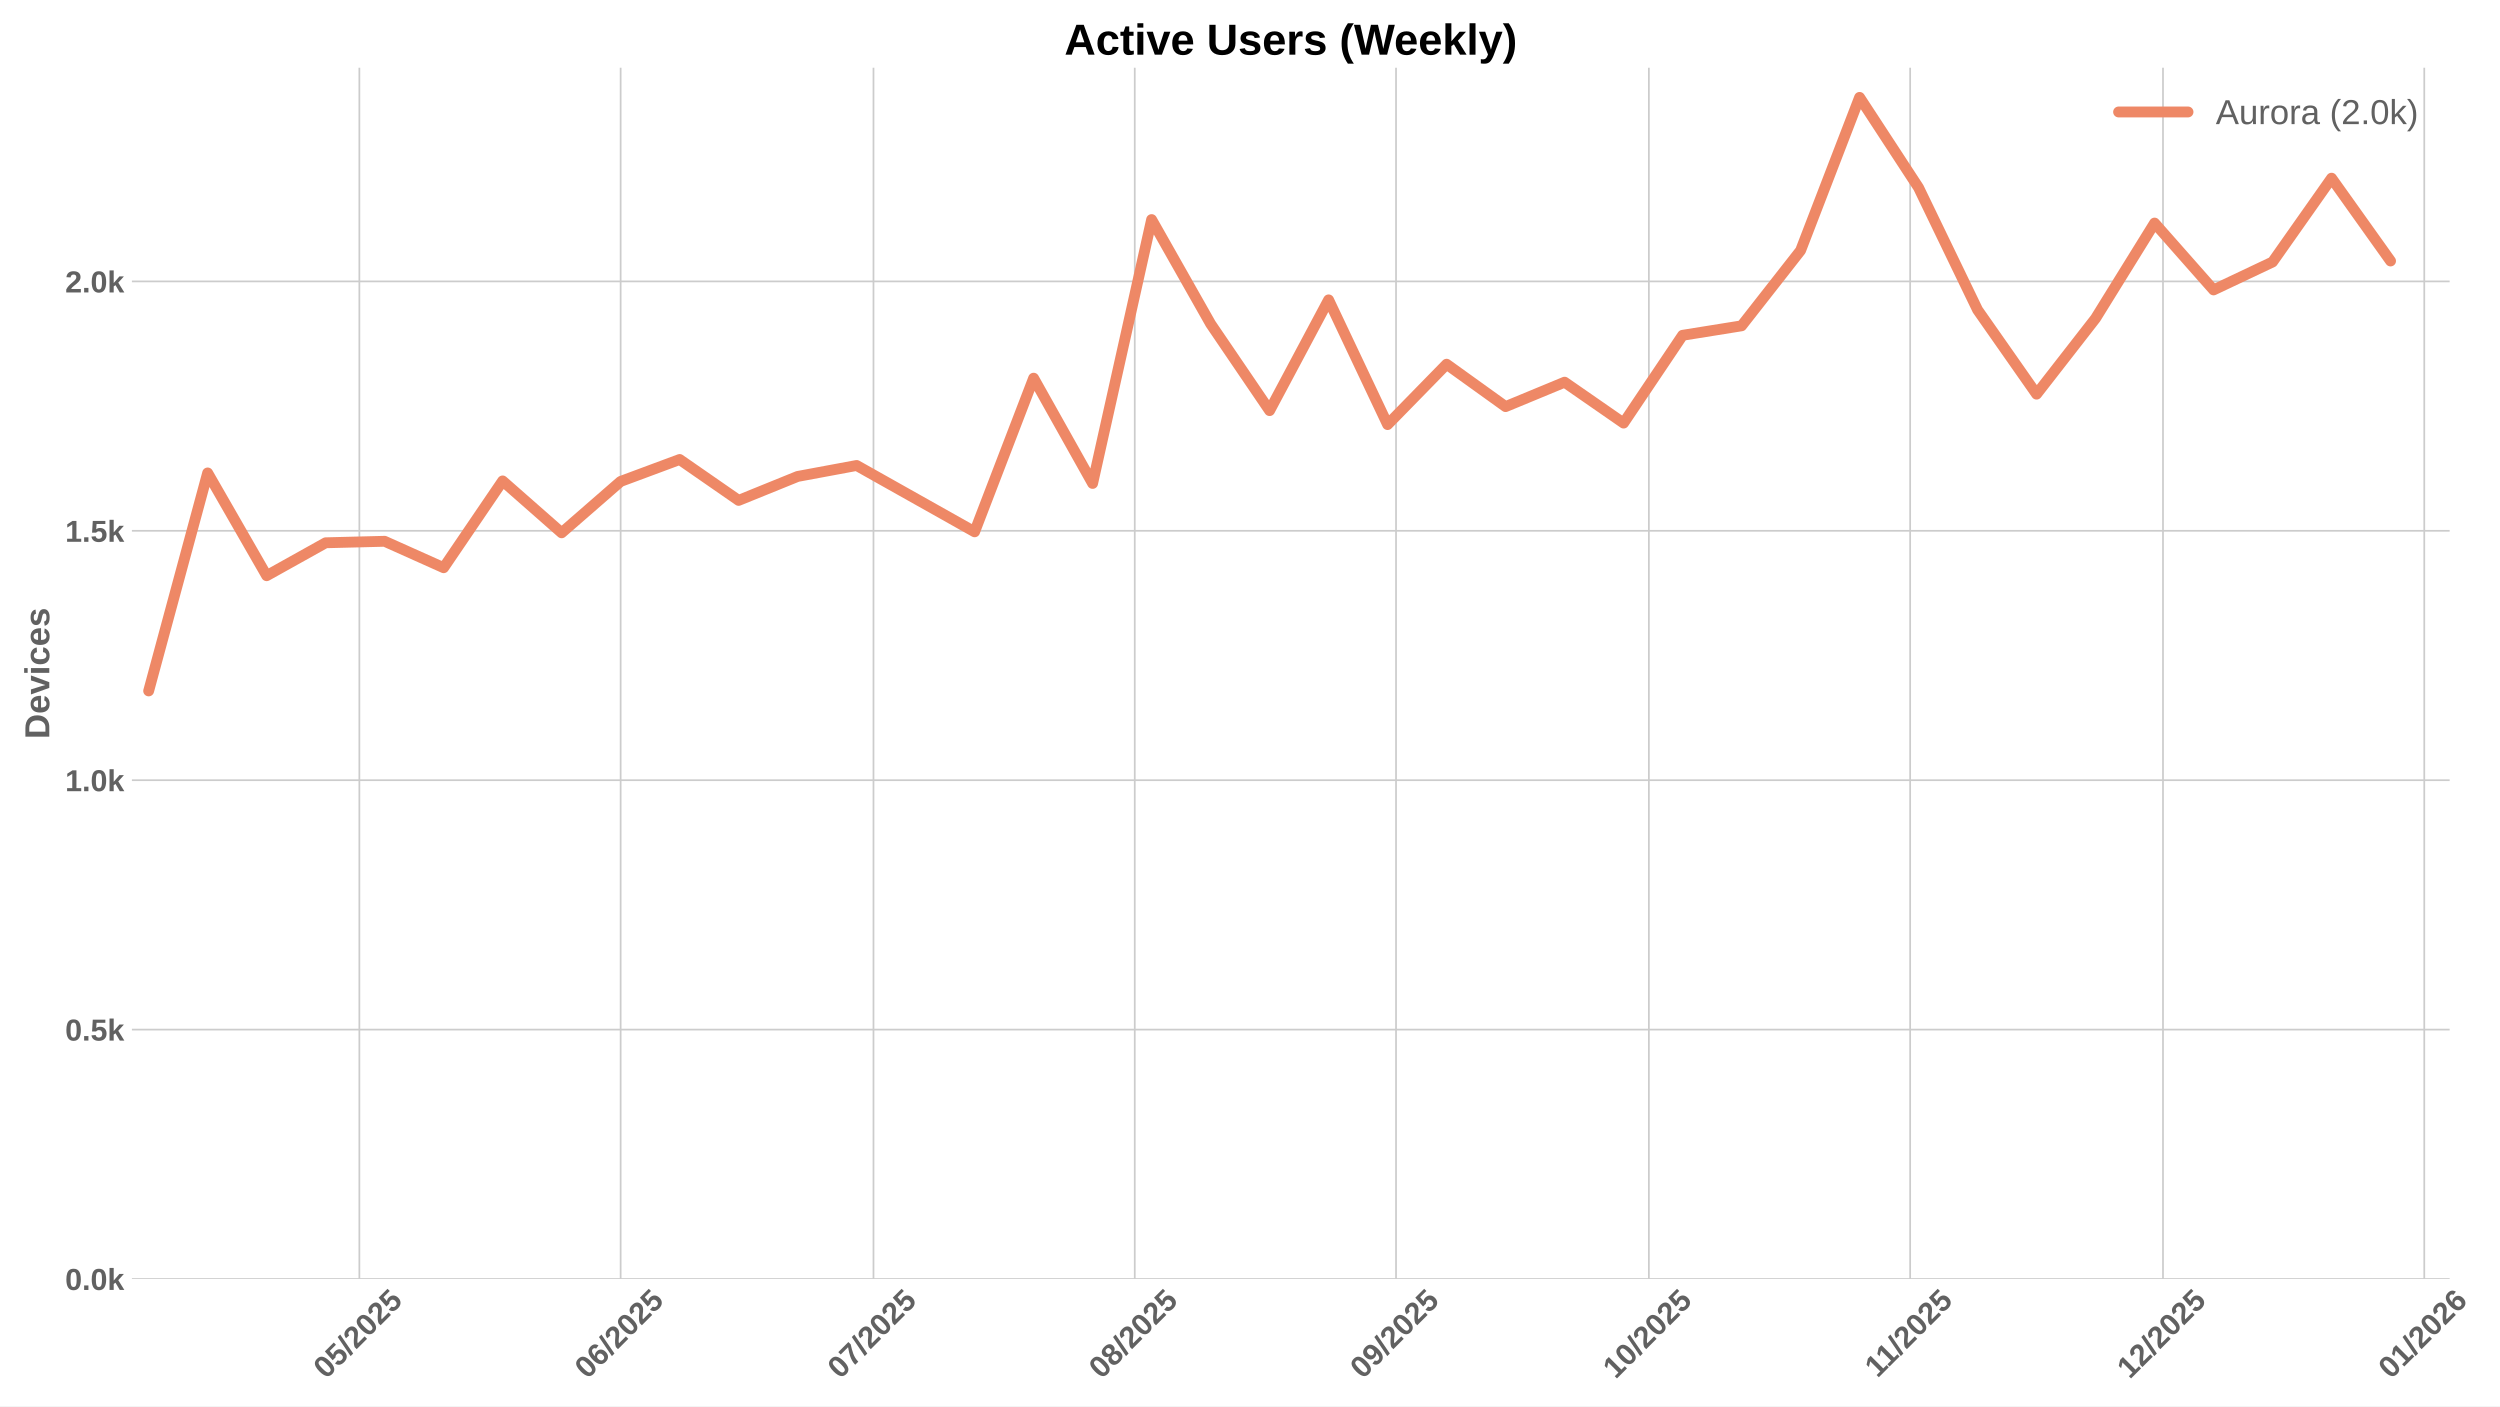
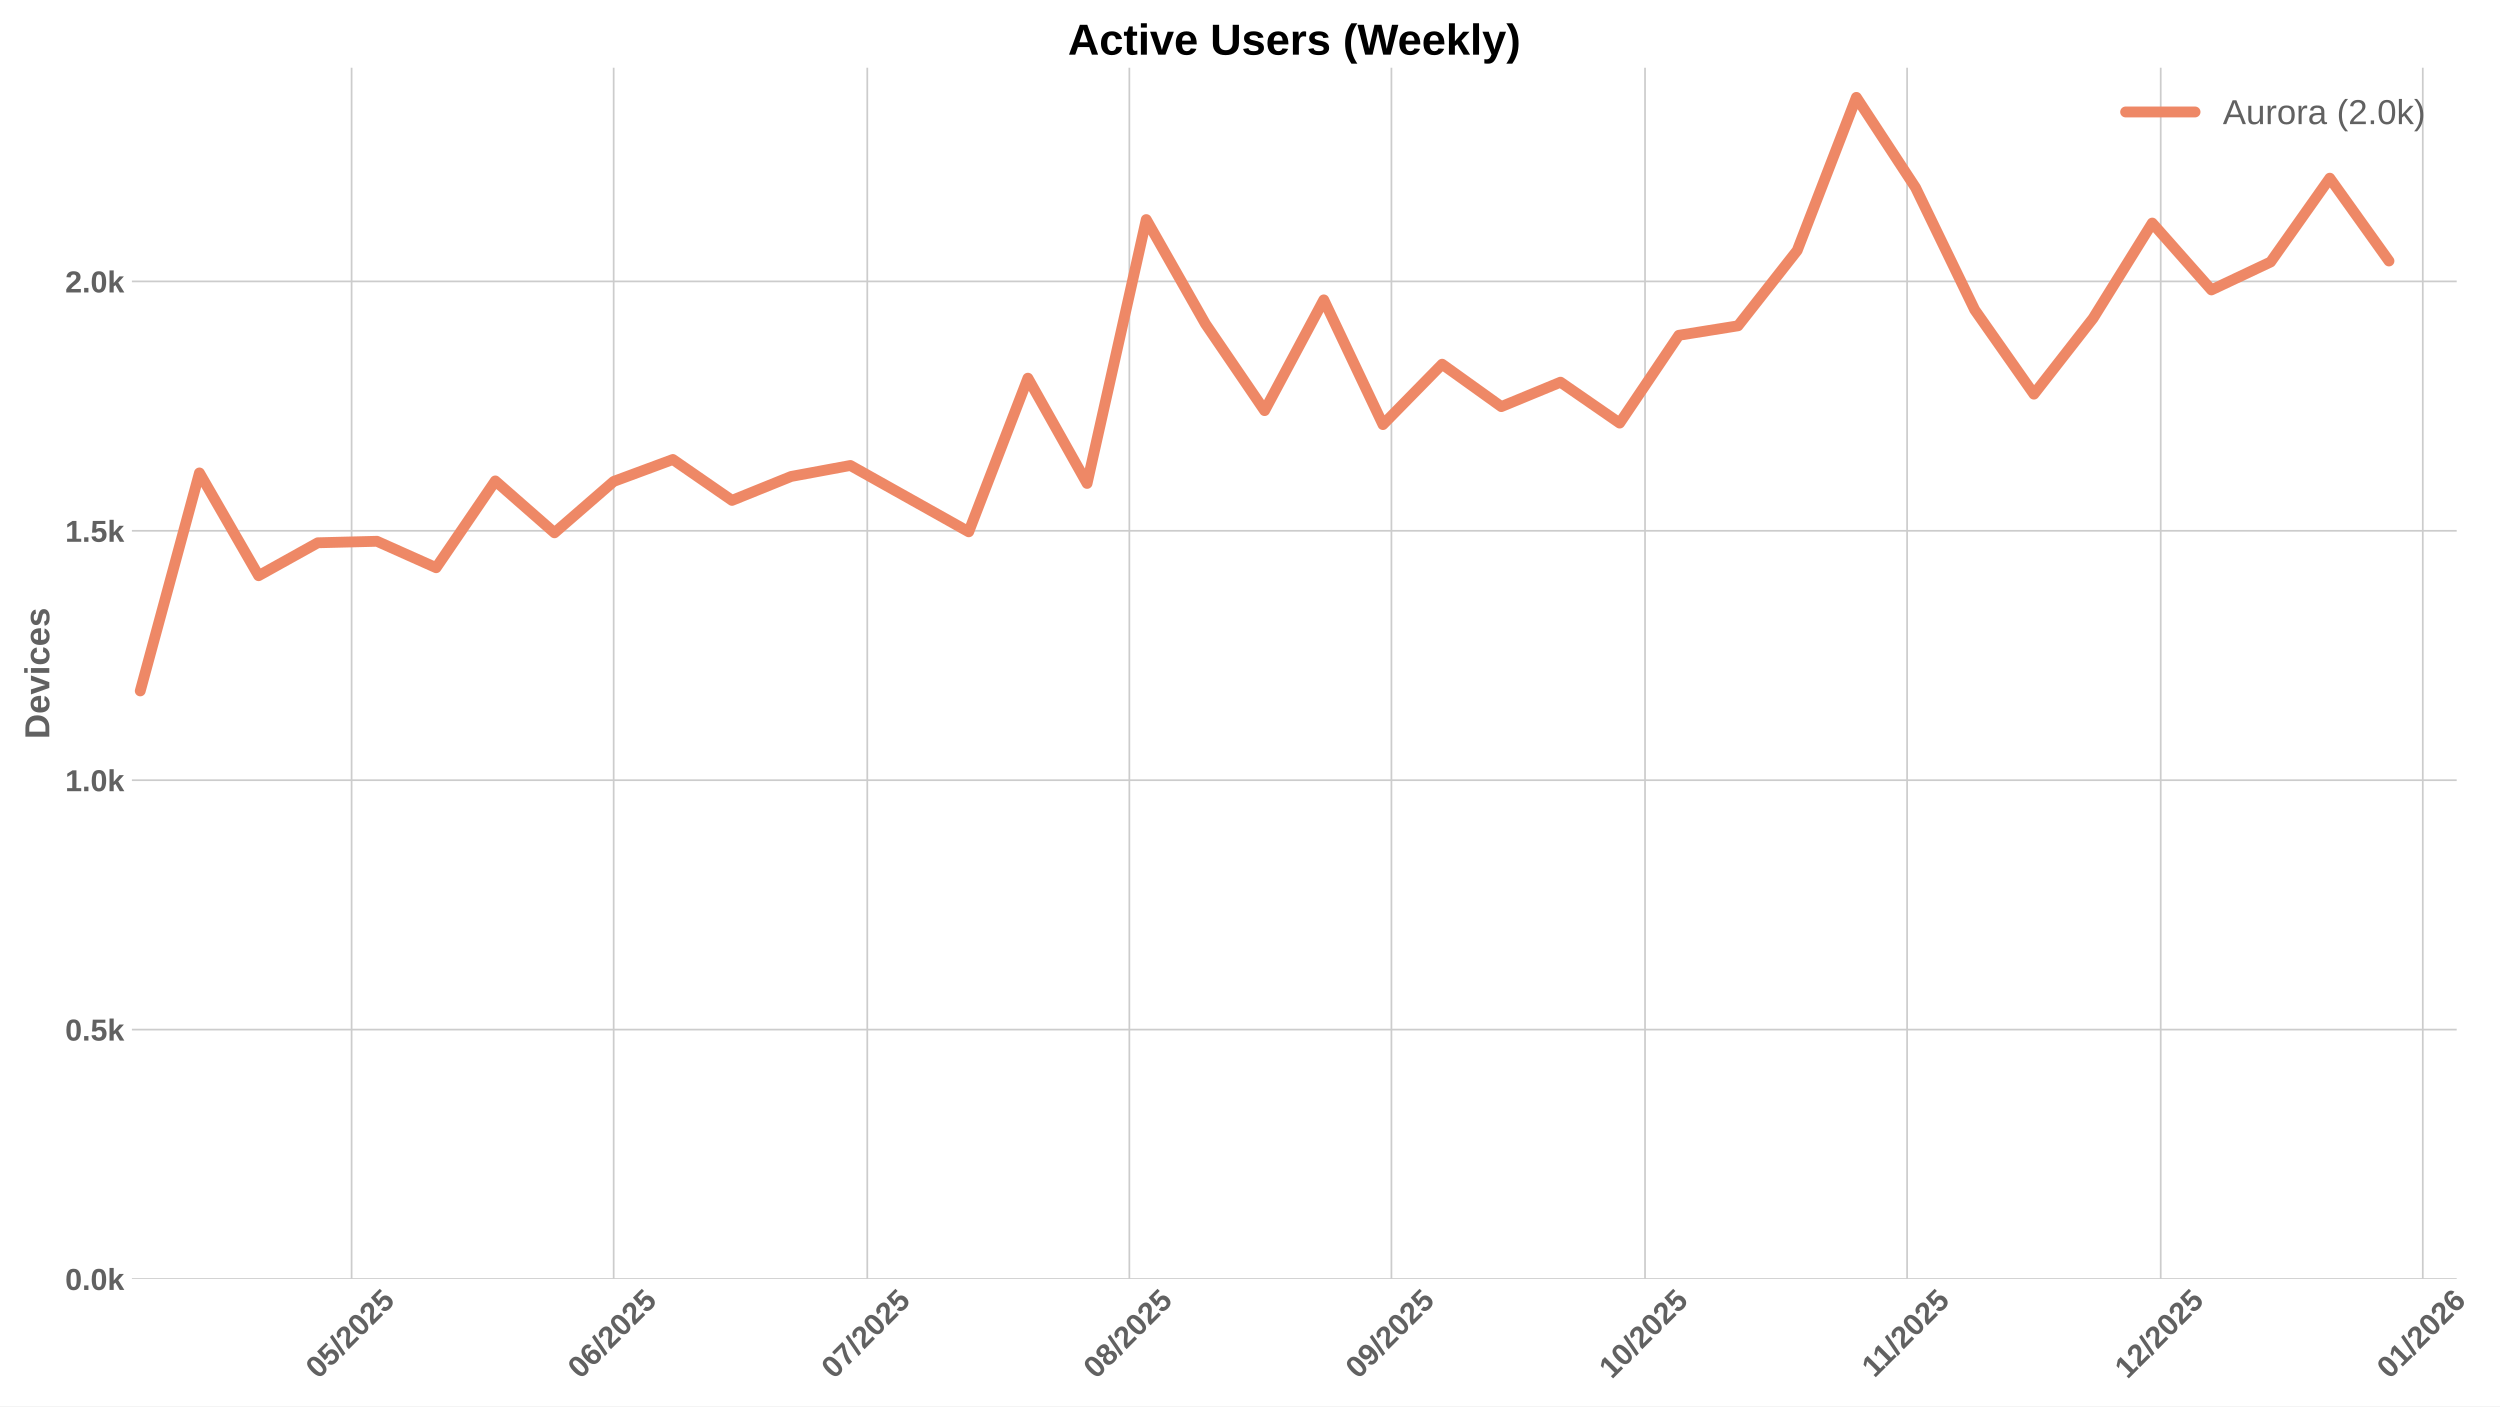
<svg xmlns="http://www.w3.org/2000/svg" xmlns:xlink="http://www.w3.org/1999/xlink" width="1152pt" height="648pt" viewBox="0 0 1152 648" version="1.1">
  <defs>
    <style type="text/css">*{stroke-linejoin: round; stroke-linecap: butt}</style>
  </defs>
  <g id="figure_1">
    <g id="patch_1">
      <path d="M 0 648  L 1152 648  L 1152 0  L 0 0  z " style="fill: #ffffff" />
    </g>
    <g id="axes_1">
      <g id="patch_2">
-         <path d="M 60.78 589.343  L 1128.8 589.343  L 1128.8 31.2  L 60.78 31.2  z " style="fill: #ffffff" />
+         <path d="M 60.78 589.343  L 1132.047 589.343  L 1132.047 31.2  L 60.78 31.2  z " style="fill: #ffffff" />
      </g>
      <g id="matplotlib.axis_1">
        <g id="xtick_1">
          <g id="line2d_1">
-             <path d="M 165.593 589.343  L 165.593 31.2  " clip-path="url(#p2909f60c56)" style="fill: none; stroke: #cccccc; stroke-width: 0.8; stroke-linecap: round" />
+             <path d="M 162.017 589.343  L 162.017 31.2  " clip-path="url(#p04dff54075)" style="fill: none; stroke: #cccccc; stroke-width: 0.8; stroke-linecap: round" />
          </g>
          <g id="line2d_2" />
          <g id="text_1">
-             <g style="fill: #616161" transform="translate(150.263 635.7977) rotate(-45) scale(0.14 -0.14)">
+             <g style="fill: #616161" transform="translate(146.6863 635.7977) rotate(-45) scale(0.14 -0.14)">
              <defs>
                <path id="LiberationSans-Bold-30" d="M 3297 2203  Q 3297 1088 2914 512  Q 2531 -63 1766 -63  Q 253 -63 253 2203  Q 253 2994 418 3494  Q 584 3994 915 4231  Q 1247 4469 1791 4469  Q 2572 4469 2934 3903  Q 3297 3338 3297 2203  z M 2416 2203  Q 2416 2813 2356 3150  Q 2297 3488 2165 3634  Q 2034 3781 1784 3781  Q 1519 3781 1383 3632  Q 1247 3484 1189 3148  Q 1131 2813 1131 2203  Q 1131 1600 1192 1261  Q 1253 922 1386 775  Q 1519 628 1772 628  Q 2022 628 2158 783  Q 2294 938 2355 1278  Q 2416 1619 2416 2203  z " transform="scale(0.015625)" />
                <path id="LiberationSans-Bold-35" d="M 3381 1466  Q 3381 766 2945 351  Q 2509 -63 1750 -63  Q 1088 -63 689 235  Q 291 534 197 1100  L 1075 1172  Q 1144 891 1319 762  Q 1494 634 1759 634  Q 2088 634 2283 843  Q 2478 1053 2478 1447  Q 2478 1794 2293 2001  Q 2109 2209 1778 2209  Q 1413 2209 1181 1925  L 325 1925  L 478 4403  L 3125 4403  L 3125 3750  L 1275 3750  L 1203 2638  Q 1522 2919 2000 2919  Q 2628 2919 3004 2528  Q 3381 2138 3381 1466  z " transform="scale(0.015625)" />
                <path id="LiberationSans-Bold-2f" d="M 63 -128  L 972 4638  L 1716 4638  L 822 -128  L 63 -128  z " transform="scale(0.015625)" />
                <path id="LiberationSans-Bold-32" d="M 222 0  L 222 609  Q 394 988 711 1347  Q 1028 1706 1509 2097  Q 1972 2472 2158 2715  Q 2344 2959 2344 3194  Q 2344 3769 1766 3769  Q 1484 3769 1336 3617  Q 1188 3466 1144 3163  L 259 3213  Q 334 3825 717 4147  Q 1100 4469 1759 4469  Q 2472 4469 2853 4144  Q 3234 3819 3234 3231  Q 3234 2922 3112 2672  Q 2991 2422 2800 2211  Q 2609 2000 2376 1815  Q 2144 1631 1925 1456  Q 1706 1281 1526 1103  Q 1347 925 1259 722  L 3303 722  L 3303 0  L 222 0  z " transform="scale(0.015625)" />
              </defs>
              <use xlink:href="#LiberationSans-Bold-30" />
              <use xlink:href="#LiberationSans-Bold-35" transform="translate(55.61523 0)" />
              <use xlink:href="#LiberationSans-Bold-2f" transform="translate(111.2305 0)" />
              <use xlink:href="#LiberationSans-Bold-32" transform="translate(139.0137 0)" />
              <use xlink:href="#LiberationSans-Bold-30" transform="translate(194.6289 0)" />
              <use xlink:href="#LiberationSans-Bold-32" transform="translate(250.2441 0)" />
              <use xlink:href="#LiberationSans-Bold-35" transform="translate(305.8594 0)" />
            </g>
          </g>
        </g>
        <g id="xtick_2">
          <g id="line2d_3">
-             <path d="M 285.988 589.343  L 285.988 31.2  " clip-path="url(#p2909f60c56)" style="fill: none; stroke: #cccccc; stroke-width: 0.8; stroke-linecap: round" />
+             <path d="M 282.778 589.343  L 282.778 31.2  " clip-path="url(#p04dff54075)" style="fill: none; stroke: #cccccc; stroke-width: 0.8; stroke-linecap: round" />
          </g>
          <g id="line2d_4" />
          <g id="text_2">
-             <g style="fill: #616161" transform="translate(270.6581 635.7977) rotate(-45) scale(0.14 -0.14)">
+             <g style="fill: #616161" transform="translate(267.4473 635.7977) rotate(-45) scale(0.14 -0.14)">
              <defs>
                <path id="LiberationSans-Bold-36" d="M 3328 1441  Q 3328 738 2934 337  Q 2541 -63 1847 -63  Q 1069 -63 651 482  Q 234 1028 234 2100  Q 234 3278 657 3873  Q 1081 4469 1869 4469  Q 2428 4469 2751 4222  Q 3075 3975 3209 3456  L 2381 3341  Q 2263 3775 1850 3775  Q 1497 3775 1295 3422  Q 1094 3069 1094 2350  Q 1234 2584 1484 2709  Q 1734 2834 2050 2834  Q 2641 2834 2984 2459  Q 3328 2084 3328 1441  z M 2447 1416  Q 2447 1791 2273 1989  Q 2100 2188 1797 2188  Q 1506 2188 1331 2002  Q 1156 1816 1156 1509  Q 1156 1125 1339 873  Q 1522 622 1819 622  Q 2116 622 2281 833  Q 2447 1044 2447 1416  z " transform="scale(0.015625)" />
              </defs>
              <use xlink:href="#LiberationSans-Bold-30" />
              <use xlink:href="#LiberationSans-Bold-36" transform="translate(55.61523 0)" />
              <use xlink:href="#LiberationSans-Bold-2f" transform="translate(111.2305 0)" />
              <use xlink:href="#LiberationSans-Bold-32" transform="translate(139.0137 0)" />
              <use xlink:href="#LiberationSans-Bold-30" transform="translate(194.6289 0)" />
              <use xlink:href="#LiberationSans-Bold-32" transform="translate(250.2441 0)" />
              <use xlink:href="#LiberationSans-Bold-35" transform="translate(305.8594 0)" />
            </g>
          </g>
        </g>
        <g id="xtick_3">
          <g id="line2d_5">
-             <path d="M 402.5 589.343  L 402.5 31.2  " clip-path="url(#p2909f60c56)" style="fill: none; stroke: #cccccc; stroke-width: 0.8; stroke-linecap: round" />
+             <path d="M 399.643 589.343  L 399.643 31.2  " clip-path="url(#p04dff54075)" style="fill: none; stroke: #cccccc; stroke-width: 0.8; stroke-linecap: round" />
          </g>
          <g id="line2d_6" />
          <g id="text_3">
-             <g style="fill: #616161" transform="translate(387.1694 635.7977) rotate(-45) scale(0.14 -0.14)">
+             <g style="fill: #616161" transform="translate(384.3128 635.7977) rotate(-45) scale(0.14 -0.14)">
              <defs>
                <path id="LiberationSans-Bold-37" d="M 3278 3706  Q 2981 3238 2717 2797  Q 2453 2356 2256 1911  Q 2059 1466 1945 995  Q 1831 525 1831 0  L 916 0  Q 916 550 1059 1064  Q 1203 1578 1475 2111  Q 1747 2644 2463 3681  L 275 3681  L 275 4403  L 3278 4403  L 3278 3706  z " transform="scale(0.015625)" />
              </defs>
              <use xlink:href="#LiberationSans-Bold-30" />
              <use xlink:href="#LiberationSans-Bold-37" transform="translate(55.61523 0)" />
              <use xlink:href="#LiberationSans-Bold-2f" transform="translate(111.2305 0)" />
              <use xlink:href="#LiberationSans-Bold-32" transform="translate(139.0137 0)" />
              <use xlink:href="#LiberationSans-Bold-30" transform="translate(194.6289 0)" />
              <use xlink:href="#LiberationSans-Bold-32" transform="translate(250.2441 0)" />
              <use xlink:href="#LiberationSans-Bold-35" transform="translate(305.8594 0)" />
            </g>
          </g>
        </g>
        <g id="xtick_4">
          <g id="line2d_7">
-             <path d="M 522.895 589.343  L 522.895 31.2  " clip-path="url(#p2909f60c56)" style="fill: none; stroke: #cccccc; stroke-width: 0.8; stroke-linecap: round" />
+             <path d="M 520.404 589.343  L 520.404 31.2  " clip-path="url(#p04dff54075)" style="fill: none; stroke: #cccccc; stroke-width: 0.8; stroke-linecap: round" />
          </g>
          <g id="line2d_8" />
          <g id="text_4">
-             <g style="fill: #616161" transform="translate(507.5644 635.7977) rotate(-45) scale(0.14 -0.14)">
+             <g style="fill: #616161" transform="translate(505.0737 635.7977) rotate(-45) scale(0.14 -0.14)">
              <defs>
                <path id="LiberationSans-Bold-38" d="M 3363 1241  Q 3363 622 2953 279  Q 2544 -63 1784 -63  Q 1031 -63 617 278  Q 203 619 203 1234  Q 203 1656 447 1945  Q 691 2234 1100 2303  L 1100 2316  Q 744 2394 525 2669  Q 306 2944 306 3303  Q 306 3844 689 4156  Q 1072 4469 1772 4469  Q 2488 4469 2870 4164  Q 3253 3859 3253 3297  Q 3253 2938 3036 2666  Q 2819 2394 2453 2322  L 2453 2309  Q 2878 2241 3120 1961  Q 3363 1681 3363 1241  z M 2350 3250  Q 2350 3563 2206 3708  Q 2063 3853 1772 3853  Q 1203 3853 1203 3250  Q 1203 2619 1778 2619  Q 2066 2619 2208 2766  Q 2350 2913 2350 3250  z M 2453 1313  Q 2453 2003 1766 2003  Q 1447 2003 1276 1822  Q 1106 1641 1106 1300  Q 1106 913 1275 734  Q 1444 556 1791 556  Q 2131 556 2292 734  Q 2453 913 2453 1313  z " transform="scale(0.015625)" />
              </defs>
              <use xlink:href="#LiberationSans-Bold-30" />
              <use xlink:href="#LiberationSans-Bold-38" transform="translate(55.61523 0)" />
              <use xlink:href="#LiberationSans-Bold-2f" transform="translate(111.2305 0)" />
              <use xlink:href="#LiberationSans-Bold-32" transform="translate(139.0137 0)" />
              <use xlink:href="#LiberationSans-Bold-30" transform="translate(194.6289 0)" />
              <use xlink:href="#LiberationSans-Bold-32" transform="translate(250.2441 0)" />
              <use xlink:href="#LiberationSans-Bold-35" transform="translate(305.8594 0)" />
            </g>
          </g>
        </g>
        <g id="xtick_5">
          <g id="line2d_9">
-             <path d="M 643.29 589.343  L 643.29 31.2  " clip-path="url(#p2909f60c56)" style="fill: none; stroke: #cccccc; stroke-width: 0.8; stroke-linecap: round" />
+             <path d="M 641.165 589.343  L 641.165 31.2  " clip-path="url(#p04dff54075)" style="fill: none; stroke: #cccccc; stroke-width: 0.8; stroke-linecap: round" />
          </g>
          <g id="line2d_10" />
          <g id="text_5">
-             <g style="fill: #616161" transform="translate(627.9594 635.7977) rotate(-45) scale(0.14 -0.14)">
+             <g style="fill: #616161" transform="translate(625.8347 635.7977) rotate(-45) scale(0.14 -0.14)">
              <defs>
                <path id="LiberationSans-Bold-39" d="M 3322 2272  Q 3322 1100 2894 518  Q 2466 -63 1678 -63  Q 1097 -63 767 185  Q 438 434 300 972  L 1125 1088  Q 1247 628 1688 628  Q 2056 628 2254 981  Q 2453 1334 2459 2028  Q 2341 1794 2070 1661  Q 1800 1528 1488 1528  Q 906 1528 564 1923  Q 222 2319 222 2994  Q 222 3688 623 4078  Q 1025 4469 1759 4469  Q 2550 4469 2936 3920  Q 3322 3372 3322 2272  z M 2394 2888  Q 2394 3297 2214 3539  Q 2034 3781 1738 3781  Q 1447 3781 1280 3570  Q 1113 3359 1113 2988  Q 1113 2622 1278 2401  Q 1444 2181 1741 2181  Q 2022 2181 2208 2373  Q 2394 2566 2394 2888  z " transform="scale(0.015625)" />
              </defs>
              <use xlink:href="#LiberationSans-Bold-30" />
              <use xlink:href="#LiberationSans-Bold-39" transform="translate(55.61523 0)" />
              <use xlink:href="#LiberationSans-Bold-2f" transform="translate(111.2305 0)" />
              <use xlink:href="#LiberationSans-Bold-32" transform="translate(139.0137 0)" />
              <use xlink:href="#LiberationSans-Bold-30" transform="translate(194.6289 0)" />
              <use xlink:href="#LiberationSans-Bold-32" transform="translate(250.2441 0)" />
              <use xlink:href="#LiberationSans-Bold-35" transform="translate(305.8594 0)" />
            </g>
          </g>
        </g>
        <g id="xtick_6">
          <g id="line2d_11">
-             <path d="M 759.801 589.343  L 759.801 31.2  " clip-path="url(#p2909f60c56)" style="fill: none; stroke: #cccccc; stroke-width: 0.8; stroke-linecap: round" />
+             <path d="M 758.03 589.343  L 758.03 31.2  " clip-path="url(#p04dff54075)" style="fill: none; stroke: #cccccc; stroke-width: 0.8; stroke-linecap: round" />
          </g>
          <g id="line2d_12" />
          <g id="text_6">
-             <g style="fill: #616161" transform="translate(744.4708 635.7977) rotate(-45) scale(0.14 -0.14)">
+             <g style="fill: #616161" transform="translate(742.7002 635.7977) rotate(-45) scale(0.14 -0.14)">
              <defs>
                <path id="LiberationSans-Bold-31" d="M 403 0  L 403 653  L 1494 653  L 1494 3656  L 438 2997  L 438 3688  L 1541 4403  L 2372 4403  L 2372 653  L 3381 653  L 3381 0  L 403 0  z " transform="scale(0.015625)" />
              </defs>
              <use xlink:href="#LiberationSans-Bold-31" />
              <use xlink:href="#LiberationSans-Bold-30" transform="translate(55.61523 0)" />
              <use xlink:href="#LiberationSans-Bold-2f" transform="translate(111.2305 0)" />
              <use xlink:href="#LiberationSans-Bold-32" transform="translate(139.0137 0)" />
              <use xlink:href="#LiberationSans-Bold-30" transform="translate(194.6289 0)" />
              <use xlink:href="#LiberationSans-Bold-32" transform="translate(250.2441 0)" />
              <use xlink:href="#LiberationSans-Bold-35" transform="translate(305.8594 0)" />
            </g>
          </g>
        </g>
        <g id="xtick_7">
          <g id="line2d_13">
-             <path d="M 880.196 589.343  L 880.196 31.2  " clip-path="url(#p2909f60c56)" style="fill: none; stroke: #cccccc; stroke-width: 0.8; stroke-linecap: round" />
+             <path d="M 878.791 589.343  L 878.791 31.2  " clip-path="url(#p04dff54075)" style="fill: none; stroke: #cccccc; stroke-width: 0.8; stroke-linecap: round" />
          </g>
          <g id="line2d_14" />
          <g id="text_7">
-             <g style="fill: #616161" transform="translate(865.138 635.2532) rotate(-45) scale(0.14 -0.14)">
+             <g style="fill: #616161" transform="translate(863.7334 635.2532) rotate(-45) scale(0.14 -0.14)">
              <use xlink:href="#LiberationSans-Bold-31" />
              <use xlink:href="#LiberationSans-Bold-31" transform="translate(50.11523 0)" />
              <use xlink:href="#LiberationSans-Bold-2f" transform="translate(105.7305 0)" />
              <use xlink:href="#LiberationSans-Bold-32" transform="translate(133.5137 0)" />
              <use xlink:href="#LiberationSans-Bold-30" transform="translate(189.1289 0)" />
              <use xlink:href="#LiberationSans-Bold-32" transform="translate(244.7441 0)" />
              <use xlink:href="#LiberationSans-Bold-35" transform="translate(300.3594 0)" />
            </g>
          </g>
        </g>
        <g id="xtick_8">
          <g id="line2d_15">
-             <path d="M 996.707 589.343  L 996.707 31.2  " clip-path="url(#p2909f60c56)" style="fill: none; stroke: #cccccc; stroke-width: 0.8; stroke-linecap: round" />
+             <path d="M 995.657 589.343  L 995.657 31.2  " clip-path="url(#p04dff54075)" style="fill: none; stroke: #cccccc; stroke-width: 0.8; stroke-linecap: round" />
          </g>
          <g id="line2d_16" />
          <g id="text_8">
-             <g style="fill: #616161" transform="translate(981.3771 635.7977) rotate(-45) scale(0.14 -0.14)">
+             <g style="fill: #616161" transform="translate(980.3266 635.7977) rotate(-45) scale(0.14 -0.14)">
              <use xlink:href="#LiberationSans-Bold-31" />
              <use xlink:href="#LiberationSans-Bold-32" transform="translate(55.61523 0)" />
              <use xlink:href="#LiberationSans-Bold-2f" transform="translate(111.2305 0)" />
              <use xlink:href="#LiberationSans-Bold-32" transform="translate(139.0137 0)" />
              <use xlink:href="#LiberationSans-Bold-30" transform="translate(194.6289 0)" />
              <use xlink:href="#LiberationSans-Bold-32" transform="translate(250.2441 0)" />
              <use xlink:href="#LiberationSans-Bold-35" transform="translate(305.8594 0)" />
            </g>
          </g>
        </g>
        <g id="xtick_9">
          <g id="line2d_17">
-             <path d="M 1117.102 589.343  L 1117.102 31.2  " clip-path="url(#p2909f60c56)" style="fill: none; stroke: #cccccc; stroke-width: 0.8; stroke-linecap: round" />
+             <path d="M 1116.418 589.343  L 1116.418 31.2  " clip-path="url(#p04dff54075)" style="fill: none; stroke: #cccccc; stroke-width: 0.8; stroke-linecap: round" />
          </g>
          <g id="line2d_18" />
          <g id="text_9">
-             <g style="fill: #616161" transform="translate(1101.772 635.7977) rotate(-45) scale(0.14 -0.14)">
+             <g style="fill: #616161" transform="translate(1101.088 635.7977) rotate(-45) scale(0.14 -0.14)">
              <use xlink:href="#LiberationSans-Bold-30" />
              <use xlink:href="#LiberationSans-Bold-31" transform="translate(55.61523 0)" />
              <use xlink:href="#LiberationSans-Bold-2f" transform="translate(111.2305 0)" />
              <use xlink:href="#LiberationSans-Bold-32" transform="translate(139.0137 0)" />
              <use xlink:href="#LiberationSans-Bold-30" transform="translate(194.6289 0)" />
              <use xlink:href="#LiberationSans-Bold-32" transform="translate(250.2441 0)" />
              <use xlink:href="#LiberationSans-Bold-36" transform="translate(305.8594 0)" />
            </g>
          </g>
        </g>
      </g>
      <g id="matplotlib.axis_2">
        <g id="ytick_1">
          <g id="line2d_19">
-             <path d="M 60.78 589.343  L 1128.8 589.343  " clip-path="url(#p2909f60c56)" style="fill: none; stroke: #cccccc; stroke-width: 0.8; stroke-linecap: round" />
+             <path d="M 60.78 589.343  L 1132.047 589.343  " clip-path="url(#p04dff54075)" style="fill: none; stroke: #cccccc; stroke-width: 0.8; stroke-linecap: round" />
          </g>
          <g id="line2d_20" />
          <g id="text_10">
            <g style="fill: #616161" transform="translate(30.03469 594.416) scale(0.14 -0.14)">
              <defs>
                <path id="LiberationSans-Bold-2e" d="M 434 0  L 434 953  L 1338 953  L 1338 0  L 434 0  z " transform="scale(0.015625)" />
                <path id="LiberationSans-Bold-6b" d="M 2606 0  L 1703 1531  L 1325 1269  L 1325 0  L 447 0  L 447 4638  L 1325 4638  L 1325 1981  L 2531 3381  L 3475 3381  L 2288 2063  L 3566 0  L 2606 0  z " transform="scale(0.015625)" />
              </defs>
              <use xlink:href="#LiberationSans-Bold-30" />
              <use xlink:href="#LiberationSans-Bold-2e" transform="translate(55.61523 0)" />
              <use xlink:href="#LiberationSans-Bold-30" transform="translate(83.39844 0)" />
              <use xlink:href="#LiberationSans-Bold-6b" transform="translate(139.0137 0)" />
            </g>
          </g>
        </g>
        <g id="ytick_2">
          <g id="line2d_21">
-             <path d="M 60.78 474.428  L 1128.8 474.428  " clip-path="url(#p2909f60c56)" style="fill: none; stroke: #cccccc; stroke-width: 0.8; stroke-linecap: round" />
+             <path d="M 60.78 474.428  L 1132.047 474.428  " clip-path="url(#p04dff54075)" style="fill: none; stroke: #cccccc; stroke-width: 0.8; stroke-linecap: round" />
          </g>
          <g id="line2d_22" />
          <g id="text_11">
            <g style="fill: #616161" transform="translate(30.03469 479.5008) scale(0.14 -0.14)">
              <use xlink:href="#LiberationSans-Bold-30" />
              <use xlink:href="#LiberationSans-Bold-2e" transform="translate(55.61523 0)" />
              <use xlink:href="#LiberationSans-Bold-35" transform="translate(83.39844 0)" />
              <use xlink:href="#LiberationSans-Bold-6b" transform="translate(139.0137 0)" />
            </g>
          </g>
        </g>
        <g id="ytick_3">
          <g id="line2d_23">
-             <path d="M 60.78 359.513  L 1128.8 359.513  " clip-path="url(#p2909f60c56)" style="fill: none; stroke: #cccccc; stroke-width: 0.8; stroke-linecap: round" />
+             <path d="M 60.78 359.513  L 1132.047 359.513  " clip-path="url(#p04dff54075)" style="fill: none; stroke: #cccccc; stroke-width: 0.8; stroke-linecap: round" />
          </g>
          <g id="line2d_24" />
          <g id="text_12">
            <g style="fill: #616161" transform="translate(30.03469 364.5856) scale(0.14 -0.14)">
              <use xlink:href="#LiberationSans-Bold-31" />
              <use xlink:href="#LiberationSans-Bold-2e" transform="translate(55.61523 0)" />
              <use xlink:href="#LiberationSans-Bold-30" transform="translate(83.39844 0)" />
              <use xlink:href="#LiberationSans-Bold-6b" transform="translate(139.0137 0)" />
            </g>
          </g>
        </g>
        <g id="ytick_4">
          <g id="line2d_25">
-             <path d="M 60.78 244.598  L 1128.8 244.598  " clip-path="url(#p2909f60c56)" style="fill: none; stroke: #cccccc; stroke-width: 0.8; stroke-linecap: round" />
+             <path d="M 60.78 244.598  L 1132.047 244.598  " clip-path="url(#p04dff54075)" style="fill: none; stroke: #cccccc; stroke-width: 0.8; stroke-linecap: round" />
          </g>
          <g id="line2d_26" />
          <g id="text_13">
            <g style="fill: #616161" transform="translate(30.03469 249.6704) scale(0.14 -0.14)">
              <use xlink:href="#LiberationSans-Bold-31" />
              <use xlink:href="#LiberationSans-Bold-2e" transform="translate(55.61523 0)" />
              <use xlink:href="#LiberationSans-Bold-35" transform="translate(83.39844 0)" />
              <use xlink:href="#LiberationSans-Bold-6b" transform="translate(139.0137 0)" />
            </g>
          </g>
        </g>
        <g id="ytick_5">
          <g id="line2d_27">
-             <path d="M 60.78 129.682  L 1128.8 129.682  " clip-path="url(#p2909f60c56)" style="fill: none; stroke: #cccccc; stroke-width: 0.8; stroke-linecap: round" />
+             <path d="M 60.78 129.682  L 1132.047 129.682  " clip-path="url(#p04dff54075)" style="fill: none; stroke: #cccccc; stroke-width: 0.8; stroke-linecap: round" />
          </g>
          <g id="line2d_28" />
          <g id="text_14">
            <g style="fill: #616161" transform="translate(30.03469 134.7551) scale(0.14 -0.14)">
              <use xlink:href="#LiberationSans-Bold-32" />
              <use xlink:href="#LiberationSans-Bold-2e" transform="translate(55.61523 0)" />
              <use xlink:href="#LiberationSans-Bold-30" transform="translate(83.39844 0)" />
              <use xlink:href="#LiberationSans-Bold-6b" transform="translate(139.0137 0)" />
            </g>
          </g>
        </g>
        <g id="text_15">
          <g style="fill: #616161" transform="translate(22.71469 340.5153) rotate(-90) scale(0.16 -0.16)">
            <defs>
              <path id="LiberationSans-Bold-44" d="M 4353 2234  Q 4353 1553 4086 1045  Q 3819 538 3330 269  Q 2841 0 2209 0  L 428 0  L 428 4403  L 2022 4403  Q 3134 4403 3743 3842  Q 4353 3281 4353 2234  z M 3425 2234  Q 3425 2944 3056 3317  Q 2688 3691 2003 3691  L 1350 3691  L 1350 713  L 2131 713  Q 2725 713 3075 1122  Q 3425 1531 3425 2234  z " transform="scale(0.015625)" />
              <path id="LiberationSans-Bold-65" d="M 1831 -63  Q 1069 -63 659 389  Q 250 841 250 1706  Q 250 2544 665 2994  Q 1081 3444 1844 3444  Q 2572 3444 2956 2961  Q 3341 2478 3341 1547  L 3341 1522  L 1172 1522  Q 1172 1028 1355 776  Q 1538 525 1875 525  Q 2341 525 2463 928  L 3291 856  Q 2931 -63 1831 -63  z M 1831 2891  Q 1522 2891 1355 2675  Q 1188 2459 1178 2072  L 2491 2072  Q 2466 2481 2294 2686  Q 2122 2891 1831 2891  z " transform="scale(0.015625)" />
              <path id="LiberationSans-Bold-76" d="M 2284 0  L 1234 0  L 25 3381  L 953 3381  L 1544 1491  Q 1591 1334 1766 709  Q 1797 838 1894 1159  Q 1991 1481 2613 3381  L 3531 3381  L 2284 0  z " transform="scale(0.015625)" />
              <path id="LiberationSans-Bold-69" d="M 447 3991  L 447 4638  L 1325 4638  L 1325 3991  L 447 3991  z M 447 0  L 447 3381  L 1325 3381  L 1325 0  L 447 0  z " transform="scale(0.015625)" />
              <path id="LiberationSans-Bold-63" d="M 1856 -63  Q 1088 -63 669 395  Q 250 853 250 1672  Q 250 2509 672 2976  Q 1094 3444 1869 3444  Q 2466 3444 2856 3144  Q 3247 2844 3347 2316  L 2463 2272  Q 2425 2531 2275 2686  Q 2125 2841 1850 2841  Q 1172 2841 1172 1706  Q 1172 538 1863 538  Q 2113 538 2281 695  Q 2450 853 2491 1166  L 3372 1125  Q 3325 778 3123 506  Q 2922 234 2594 85  Q 2266 -63 1856 -63  z " transform="scale(0.015625)" />
              <path id="LiberationSans-Bold-73" d="M 3297 988  Q 3297 497 2895 217  Q 2494 -63 1784 -63  Q 1088 -63 717 157  Q 347 378 225 844  L 997 959  Q 1063 719 1223 619  Q 1384 519 1784 519  Q 2153 519 2322 612  Q 2491 706 2491 906  Q 2491 1069 2355 1164  Q 2219 1259 1894 1325  Q 1150 1472 890 1598  Q 631 1725 495 1926  Q 359 2128 359 2422  Q 359 2906 732 3176  Q 1106 3447 1791 3447  Q 2394 3447 2761 3212  Q 3128 2978 3219 2534  L 2441 2453  Q 2403 2659 2256 2761  Q 2109 2863 1791 2863  Q 1478 2863 1322 2783  Q 1166 2703 1166 2516  Q 1166 2369 1286 2283  Q 1406 2197 1691 2141  Q 2088 2059 2395 1973  Q 2703 1888 2889 1769  Q 3075 1650 3186 1464  Q 3297 1278 3297 988  z " transform="scale(0.015625)" />
            </defs>
            <use xlink:href="#LiberationSans-Bold-44" />
            <use xlink:href="#LiberationSans-Bold-65" transform="translate(72.2168 0)" />
            <use xlink:href="#LiberationSans-Bold-76" transform="translate(127.832 0)" />
            <use xlink:href="#LiberationSans-Bold-69" transform="translate(183.4473 0)" />
            <use xlink:href="#LiberationSans-Bold-63" transform="translate(211.2305 0)" />
            <use xlink:href="#LiberationSans-Bold-65" transform="translate(266.8457 0)" />
            <use xlink:href="#LiberationSans-Bold-73" transform="translate(322.4609 0)" />
          </g>
        </g>
      </g>
      <g id="line2d_29">
-         <path d="M 68.501 318.373  L 95.687 217.937  L 122.873 265.282  L 150.058 250.113  L 177.244 249.424  L 204.43 261.605  L 231.616 221.615  L 258.802 245.517  L 285.988 221.844  L 313.174 211.732  L 340.36 230.578  L 367.546 219.546  L 394.732 214.49  L 449.104 245.057  L 476.29 174.269  L 503.476 222.764  L 530.662 101.183  L 557.848 149.218  L 585.034 189.208  L 612.22 138.186  L 639.406 195.644  L 666.592 167.834  L 693.778 187.37  L 720.964 176.108  L 748.15 194.954  L 775.336 154.504  L 802.522 150.137  L 829.708 115.433  L 856.894 44.875  L 884.08 86.474  L 911.266 142.783  L 938.452 181.624  L 965.638 146.69  L 992.824 102.792  L 1020.01 133.589  L 1047.196 120.719  L 1074.382 82.107  L 1101.568 120.259  " clip-path="url(#p2909f60c56)" style="fill: none; stroke: #ee8866; stroke-width: 5; stroke-linecap: round" />
+         <path d="M 64.629 318.373  L 91.897 217.937  L 119.166 265.282  L 146.435 250.113  L 173.703 249.424  L 200.972 261.605  L 228.24 221.615  L 255.509 245.517  L 282.778 221.844  L 310.046 211.732  L 337.315 230.578  L 364.583 219.546  L 391.852 214.49  L 446.389 245.057  L 473.658 174.269  L 500.926 222.764  L 528.195 101.183  L 555.464 149.218  L 582.732 189.208  L 610.001 138.186  L 637.27 195.644  L 664.538 167.834  L 691.807 187.37  L 719.075 176.108  L 746.344 194.954  L 773.613 154.504  L 800.881 150.137  L 828.15 115.433  L 855.418 44.875  L 882.687 86.474  L 909.956 142.783  L 937.224 181.624  L 964.493 146.69  L 991.761 102.792  L 1019.03 133.589  L 1046.299 120.719  L 1073.567 82.107  L 1100.836 120.259  " clip-path="url(#p04dff54075)" style="fill: none; stroke: #ee8866; stroke-width: 5; stroke-linecap: round" />
      </g>
      <g id="patch_3">
        <path d="M 60.78 589.343  L 60.78 31.2  " style="fill: none" />
      </g>
      <g id="patch_4">
-         <path d="M 1128.8 589.343  L 1128.8 31.2  " style="fill: none" />
+         <path d="M 1132.047 589.343  L 1132.047 31.2  " style="fill: none" />
      </g>
      <g id="patch_5">
-         <path d="M 60.78 589.343  L 1128.8 589.343  " style="fill: none" />
+         <path d="M 60.78 589.343  L 1132.047 589.343  " style="fill: none" />
      </g>
      <g id="patch_6">
-         <path d="M 60.78 31.2  L 1128.8 31.2  " style="fill: none" />
+         <path d="M 60.78 31.2  L 1132.047 31.2  " style="fill: none" />
      </g>
      <g id="text_16">
-         <g transform="translate(490.4793 25.2) scale(0.2 -0.2)">
+         <g transform="translate(492.1025 25.2) scale(0.2 -0.2)">
          <defs>
            <path id="LiberationSans-Bold-41" d="M 3541 0  L 3150 1125  L 1472 1125  L 1081 0  L 159 0  L 1766 4403  L 2853 4403  L 4453 0  L 3541 0  z M 2309 3725  L 2291 3656  Q 2259 3544 2215 3400  Q 2172 3256 1678 1819  L 2944 1819  L 2509 3084  L 2375 3509  L 2309 3725  z " transform="scale(0.015625)" />
            <path id="LiberationSans-Bold-74" d="M 1313 -56  Q 925 -56 715 155  Q 506 366 506 794  L 506 2788  L 78 2788  L 78 3381  L 550 3381  L 825 4175  L 1375 4175  L 1375 3381  L 2016 3381  L 2016 2788  L 1375 2788  L 1375 1031  Q 1375 784 1469 667  Q 1563 550 1759 550  Q 1863 550 2053 594  L 2053 50  Q 1728 -56 1313 -56  z " transform="scale(0.015625)" />
            <path id="LiberationSans-Bold-20" transform="scale(0.015625)" />
            <path id="LiberationSans-Bold-55" d="M 2259 -63  Q 1350 -63 867 381  Q 384 825 384 1650  L 384 4403  L 1306 4403  L 1306 1722  Q 1306 1200 1554 929  Q 1803 659 2284 659  Q 2778 659 3043 942  Q 3309 1225 3309 1753  L 3309 4403  L 4231 4403  L 4231 1697  Q 4231 859 3714 398  Q 3197 -63 2259 -63  z " transform="scale(0.015625)" />
            <path id="LiberationSans-Bold-72" d="M 447 0  L 447 2588  Q 447 2866 439 3052  Q 431 3238 422 3381  L 1259 3381  Q 1269 3325 1284 3039  Q 1300 2753 1300 2659  L 1313 2659  Q 1441 3016 1541 3161  Q 1641 3306 1778 3376  Q 1916 3447 2122 3447  Q 2291 3447 2394 3400  L 2394 2666  Q 2181 2713 2019 2713  Q 1691 2713 1508 2447  Q 1325 2181 1325 1659  L 1325 0  L 447 0  z " transform="scale(0.015625)" />
            <path id="LiberationSans-Bold-28" d="M 1247 -1328  Q 756 -622 537 81  Q 319 784 319 1659  Q 319 2531 537 3232  Q 756 3934 1247 4638  L 2125 4638  Q 1631 3925 1407 3219  Q 1184 2513 1184 1656  Q 1184 803 1406 101  Q 1628 -600 2125 -1328  L 1247 -1328  z " transform="scale(0.015625)" />
            <path id="LiberationSans-Bold-57" d="M 4897 0  L 3803 0  L 3206 2547  Q 3097 2997 3022 3488  Q 2947 3078 2900 2864  Q 2853 2650 2234 0  L 1141 0  L 6 4403  L 941 4403  L 1578 1559  L 1722 872  Q 1809 1306 1892 1701  Q 1975 2097 2516 4403  L 3547 4403  L 4103 2059  Q 4169 1797 4325 872  L 4403 1234  L 4569 1953  L 5100 4403  L 6034 4403  L 4897 0  z " transform="scale(0.015625)" />
            <path id="LiberationSans-Bold-6c" d="M 447 0  L 447 4638  L 1325 4638  L 1325 0  L 447 0  z " transform="scale(0.015625)" />
            <path id="LiberationSans-Bold-79" d="M 884 -1328  Q 569 -1328 331 -1288  L 331 -663  Q 497 -688 634 -688  Q 822 -688 945 -628  Q 1069 -569 1167 -431  Q 1266 -294 1388 34  L 50 3381  L 978 3381  L 1509 1797  Q 1634 1456 1825 753  L 1903 1050  L 2106 1784  L 2606 3381  L 3525 3381  L 2188 -178  Q 1919 -828 1630 -1078  Q 1341 -1328 884 -1328  z " transform="scale(0.015625)" />
            <path id="LiberationSans-Bold-29" d="M 6 -1328  Q 506 -597 726 101  Q 947 800 947 1656  Q 947 2516 722 3223  Q 497 3931 6 4638  L 884 4638  Q 1378 3928 1595 3225  Q 1813 2522 1813 1659  Q 1813 791 1595 87  Q 1378 -616 884 -1328  L 6 -1328  z " transform="scale(0.015625)" />
          </defs>
          <use xlink:href="#LiberationSans-Bold-41" />
          <use xlink:href="#LiberationSans-Bold-63" transform="translate(72.2168 0)" />
          <use xlink:href="#LiberationSans-Bold-74" transform="translate(127.832 0)" />
          <use xlink:href="#LiberationSans-Bold-69" transform="translate(161.1328 0)" />
          <use xlink:href="#LiberationSans-Bold-76" transform="translate(188.916 0)" />
          <use xlink:href="#LiberationSans-Bold-65" transform="translate(244.5312 0)" />
          <use xlink:href="#LiberationSans-Bold-20" transform="translate(300.1465 0)" />
          <use xlink:href="#LiberationSans-Bold-55" transform="translate(327.9297 0)" />
          <use xlink:href="#LiberationSans-Bold-73" transform="translate(400.1465 0)" />
          <use xlink:href="#LiberationSans-Bold-65" transform="translate(455.7617 0)" />
          <use xlink:href="#LiberationSans-Bold-72" transform="translate(511.377 0)" />
          <use xlink:href="#LiberationSans-Bold-73" transform="translate(550.293 0)" />
          <use xlink:href="#LiberationSans-Bold-20" transform="translate(605.9082 0)" />
          <use xlink:href="#LiberationSans-Bold-28" transform="translate(633.6914 0)" />
          <use xlink:href="#LiberationSans-Bold-57" transform="translate(666.9922 0)" />
          <use xlink:href="#LiberationSans-Bold-65" transform="translate(759.627 0)" />
          <use xlink:href="#LiberationSans-Bold-65" transform="translate(815.2422 0)" />
          <use xlink:href="#LiberationSans-Bold-6b" transform="translate(870.8574 0)" />
          <use xlink:href="#LiberationSans-Bold-6c" transform="translate(926.4727 0)" />
          <use xlink:href="#LiberationSans-Bold-79" transform="translate(954.2559 0)" />
          <use xlink:href="#LiberationSans-Bold-29" transform="translate(1009.871 0)" />
        </g>
      </g>
      <g id="legend_1">
        <g id="line2d_30">
-           <path d="M 976.24 51.595  L 992.24 51.595  L 1008.24 51.595  " style="fill: none; stroke: #ee8866; stroke-width: 5; stroke-linecap: round" />
+           <path d="M 979.487 51.595  L 995.487 51.595  L 1011.487 51.595  " style="fill: none; stroke: #ee8866; stroke-width: 5; stroke-linecap: round" />
        </g>
        <g id="text_17">
-           <g style="fill: #616161" transform="translate(1021.04 57.195) scale(0.16 -0.16)">
+           <g style="fill: #616161" transform="translate(1024.287 57.195) scale(0.16 -0.16)">
            <defs>
              <path id="LiberationSans-41" d="M 3647 0  L 3144 1288  L 1138 1288  L 631 0  L 13 0  L 1809 4403  L 2488 4403  L 4256 0  L 3647 0  z M 2141 3953  L 2113 3866  Q 2034 3606 1881 3200  L 1319 1753  L 2966 1753  L 2400 3206  Q 2313 3422 2225 3694  L 2141 3953  z " transform="scale(0.015625)" />
              <path id="LiberationSans-75" d="M 981 3381  L 981 1238  Q 981 903 1047 718  Q 1113 534 1256 453  Q 1400 372 1678 372  Q 2084 372 2318 650  Q 2553 928 2553 1422  L 2553 3381  L 3116 3381  L 3116 722  Q 3116 131 3134 0  L 2603 0  Q 2600 16 2597 84  Q 2594 153 2589 242  Q 2584 331 2578 578  L 2569 578  Q 2375 228 2120 82  Q 1866 -63 1488 -63  Q 931 -63 673 214  Q 416 491 416 1128  L 416 3381  L 981 3381  z " transform="scale(0.015625)" />
              <path id="LiberationSans-72" d="M 444 0  L 444 2594  Q 444 2950 425 3381  L 956 3381  Q 981 2806 981 2691  L 994 2691  Q 1128 3125 1303 3284  Q 1478 3444 1797 3444  Q 1909 3444 2025 3413  L 2025 2897  Q 1913 2928 1725 2928  Q 1375 2928 1190 2626  Q 1006 2325 1006 1763  L 1006 0  L 444 0  z " transform="scale(0.015625)" />
              <path id="LiberationSans-6f" d="M 3291 1694  Q 3291 806 2900 371  Q 2509 -63 1766 -63  Q 1025 -63 647 389  Q 269 841 269 1694  Q 269 3444 1784 3444  Q 2559 3444 2925 3017  Q 3291 2591 3291 1694  z M 2700 1694  Q 2700 2394 2492 2711  Q 2284 3028 1794 3028  Q 1300 3028 1079 2704  Q 859 2381 859 1694  Q 859 1025 1076 689  Q 1294 353 1759 353  Q 2266 353 2483 678  Q 2700 1003 2700 1694  z " transform="scale(0.015625)" />
              <path id="LiberationSans-61" d="M 1294 -63  Q 784 -63 528 206  Q 272 475 272 944  Q 272 1469 617 1750  Q 963 2031 1731 2050  L 2491 2063  L 2491 2247  Q 2491 2659 2316 2837  Q 2141 3016 1766 3016  Q 1388 3016 1216 2887  Q 1044 2759 1009 2478  L 422 2531  Q 566 3444 1778 3444  Q 2416 3444 2737 3151  Q 3059 2859 3059 2306  L 3059 850  Q 3059 600 3125 473  Q 3191 347 3375 347  Q 3456 347 3559 369  L 3559 19  Q 3347 -31 3125 -31  Q 2813 -31 2670 133  Q 2528 297 2509 647  L 2491 647  Q 2275 259 1989 98  Q 1703 -63 1294 -63  z M 1422 359  Q 1731 359 1972 500  Q 2213 641 2352 886  Q 2491 1131 2491 1391  L 2491 1669  L 1875 1656  Q 1478 1650 1273 1575  Q 1069 1500 959 1344  Q 850 1188 850 934  Q 850 659 998 509  Q 1147 359 1422 359  z " transform="scale(0.015625)" />
              <path id="LiberationSans-20" transform="scale(0.015625)" />
              <path id="LiberationSans-28" d="M 397 1663  Q 397 2566 680 3284  Q 963 4003 1550 4638  L 2094 4638  Q 1509 3988 1236 3256  Q 963 2525 963 1656  Q 963 791 1233 62  Q 1503 -666 2094 -1325  L 1550 -1325  Q 959 -688 678 32  Q 397 753 397 1650  L 397 1663  z " transform="scale(0.015625)" />
              <path id="LiberationSans-32" d="M 322 0  L 322 397  Q 481 763 711 1042  Q 941 1322 1194 1548  Q 1447 1775 1695 1969  Q 1944 2163 2144 2356  Q 2344 2550 2467 2762  Q 2591 2975 2591 3244  Q 2591 3606 2378 3806  Q 2166 4006 1788 4006  Q 1428 4006 1195 3811  Q 963 3616 922 3263  L 347 3316  Q 409 3844 795 4156  Q 1181 4469 1788 4469  Q 2453 4469 2811 4155  Q 3169 3841 3169 3263  Q 3169 3006 3051 2753  Q 2934 2500 2703 2247  Q 2472 1994 1819 1463  Q 1459 1169 1246 933  Q 1034 697 941 478  L 3238 478  L 3238 0  L 322 0  z " transform="scale(0.015625)" />
              <path id="LiberationSans-2e" d="M 584 0  L 584 684  L 1194 684  L 1194 0  L 584 0  z " transform="scale(0.015625)" />
              <path id="LiberationSans-30" d="M 3309 2203  Q 3309 1100 2920 518  Q 2531 -63 1772 -63  Q 1013 -63 631 515  Q 250 1094 250 2203  Q 250 3338 620 3903  Q 991 4469 1791 4469  Q 2569 4469 2939 3897  Q 3309 3325 3309 2203  z M 2738 2203  Q 2738 3156 2517 3584  Q 2297 4013 1791 4013  Q 1272 4013 1045 3591  Q 819 3169 819 2203  Q 819 1266 1048 831  Q 1278 397 1778 397  Q 2275 397 2506 840  Q 2738 1284 2738 2203  z " transform="scale(0.015625)" />
              <path id="LiberationSans-6b" d="M 2550 0  L 1406 1544  L 994 1203  L 994 0  L 431 0  L 431 4638  L 994 4638  L 994 1741  L 2478 3381  L 3138 3381  L 1766 1928  L 3209 0  L 2550 0  z " transform="scale(0.015625)" />
              <path id="LiberationSans-29" d="M 1734 1650  Q 1734 747 1451 28  Q 1169 -691 581 -1325  L 38 -1325  Q 625 -669 897 57  Q 1169 784 1169 1656  Q 1169 2528 895 3256  Q 622 3984 38 4638  L 581 4638  Q 1172 4000 1453 3279  Q 1734 2559 1734 1663  L 1734 1650  z " transform="scale(0.015625)" />
            </defs>
            <use xlink:href="#LiberationSans-41" />
            <use xlink:href="#LiberationSans-75" transform="translate(66.69922 0)" />
            <use xlink:href="#LiberationSans-72" transform="translate(122.3145 0)" />
            <use xlink:href="#LiberationSans-6f" transform="translate(155.6152 0)" />
            <use xlink:href="#LiberationSans-72" transform="translate(211.2305 0)" />
            <use xlink:href="#LiberationSans-61" transform="translate(244.5312 0)" />
            <use xlink:href="#LiberationSans-20" transform="translate(300.1465 0)" />
            <use xlink:href="#LiberationSans-28" transform="translate(327.9297 0)" />
            <use xlink:href="#LiberationSans-32" transform="translate(361.2305 0)" />
            <use xlink:href="#LiberationSans-2e" transform="translate(416.8457 0)" />
            <use xlink:href="#LiberationSans-30" transform="translate(444.6289 0)" />
            <use xlink:href="#LiberationSans-6b" transform="translate(500.2441 0)" />
            <use xlink:href="#LiberationSans-29" transform="translate(550.2441 0)" />
          </g>
        </g>
      </g>
    </g>
  </g>
  <defs>
-     <clipPath id="p2909f60c56">
-       <rect x="60.78" y="31.2" width="1068.02" height="558.143" />
+     <clipPath id="p04dff54075">
+       <rect x="60.78" y="31.2" width="1071.267" height="558.143" />
    </clipPath>
  </defs>
</svg>
